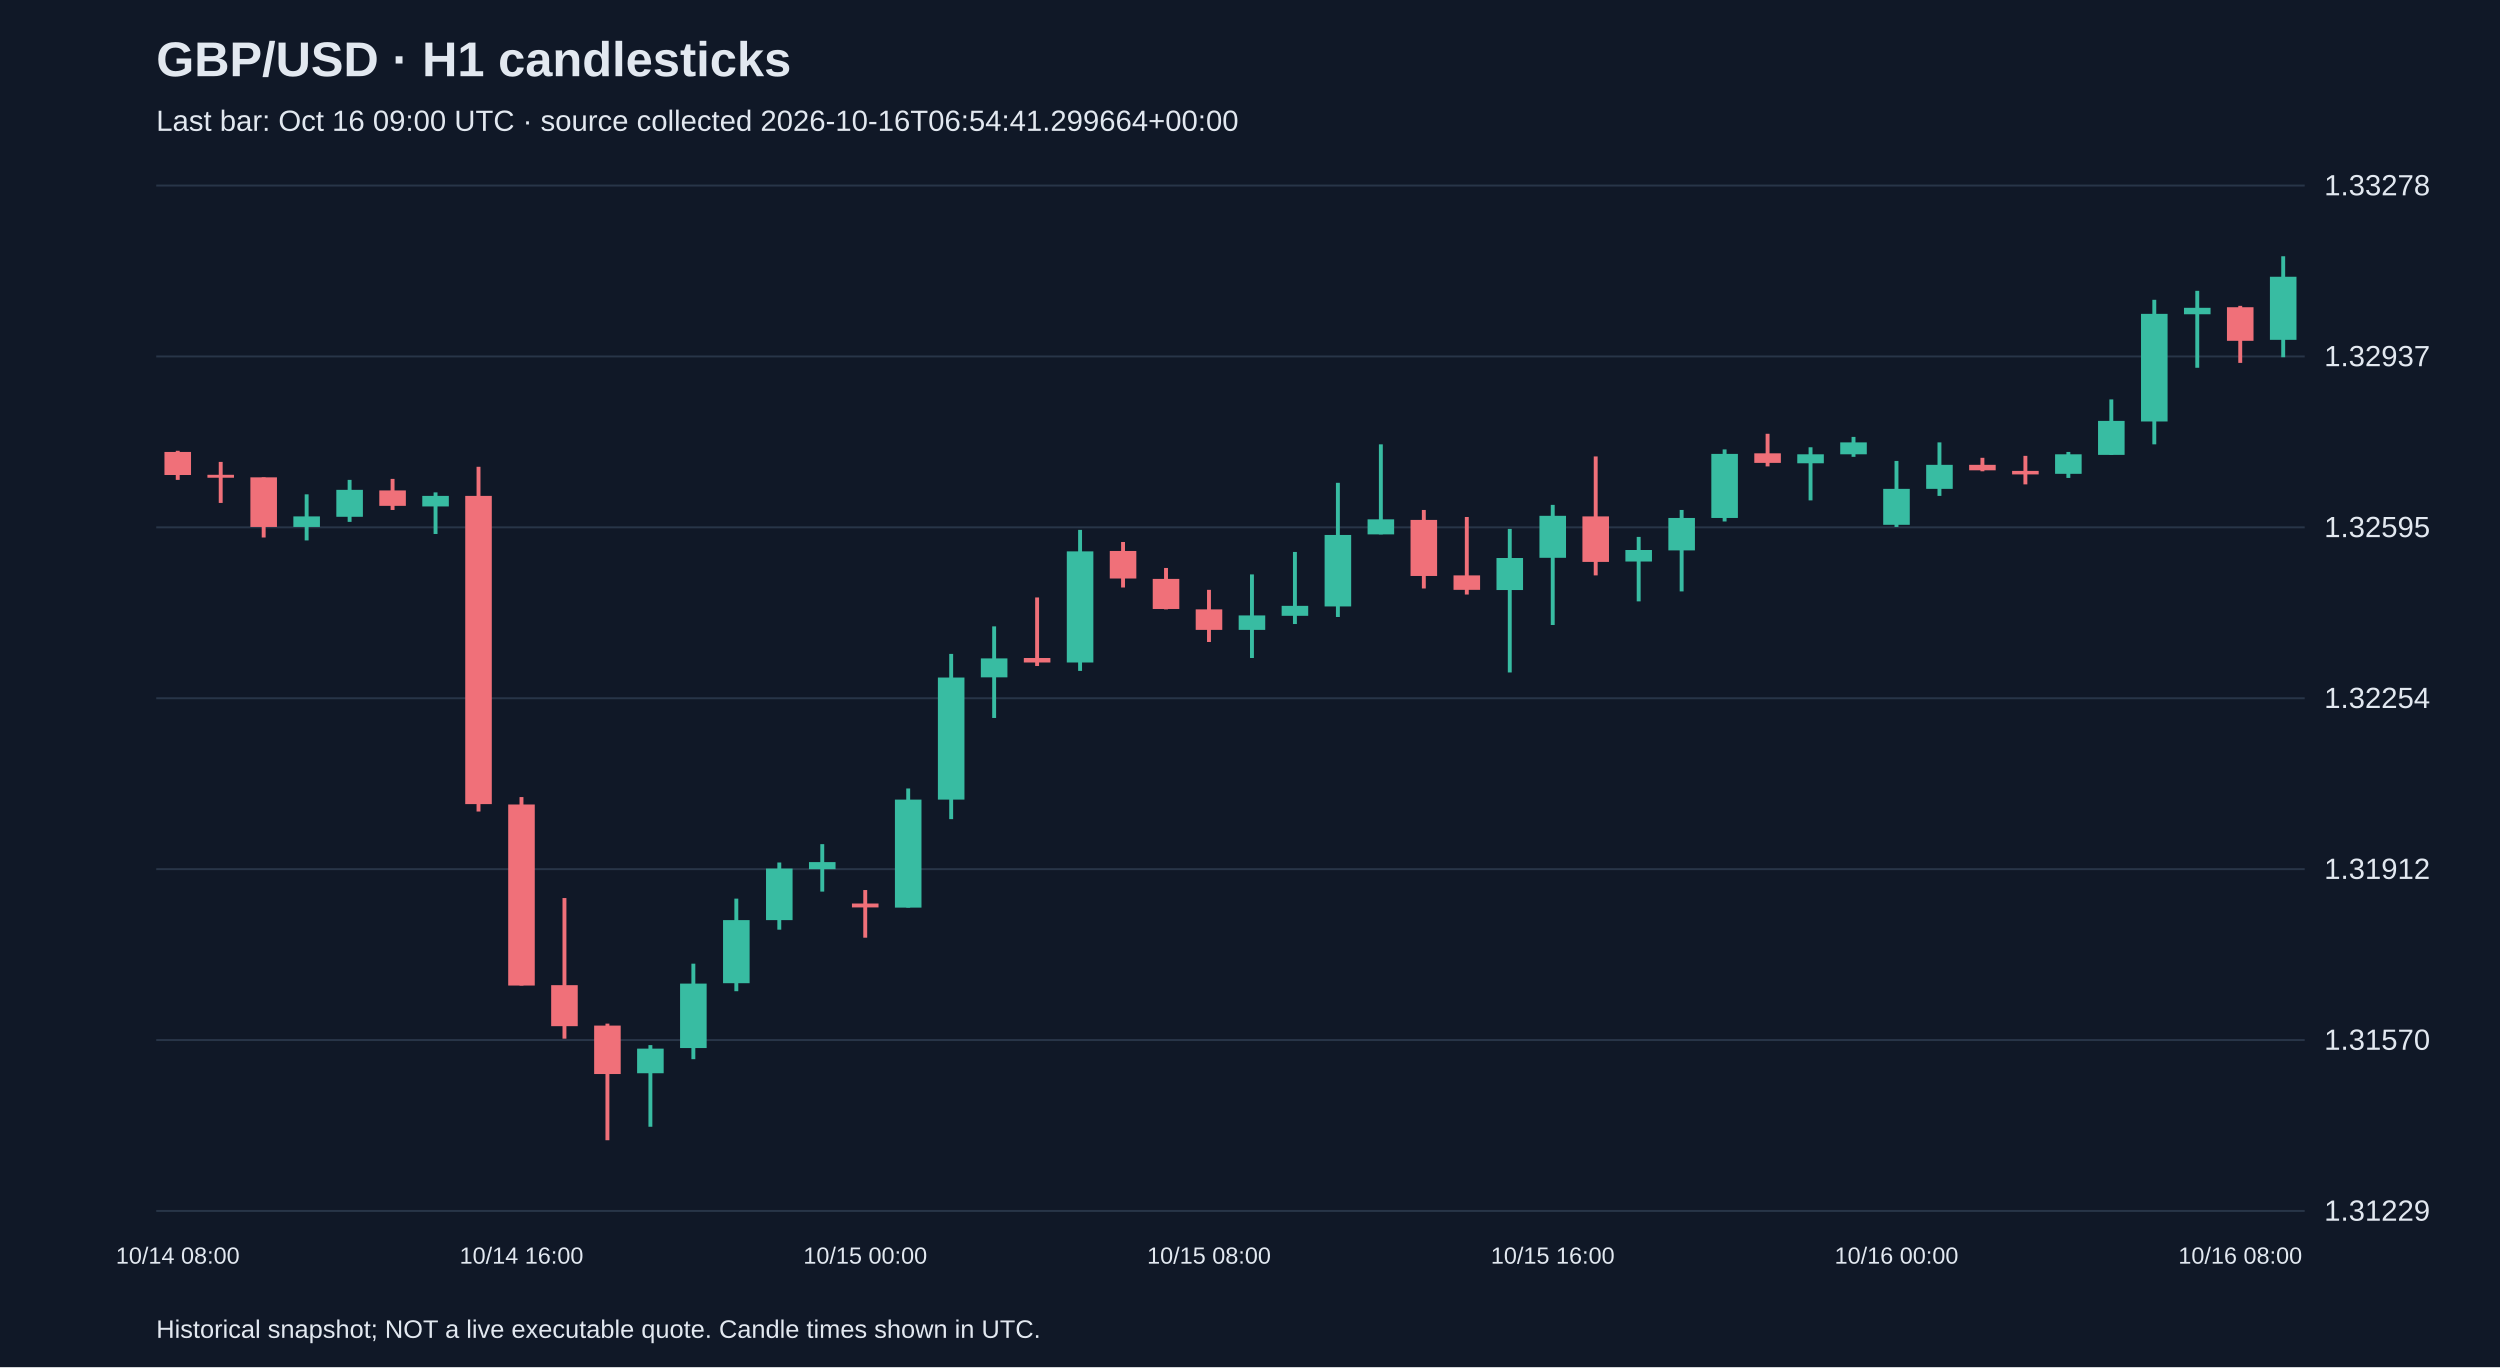
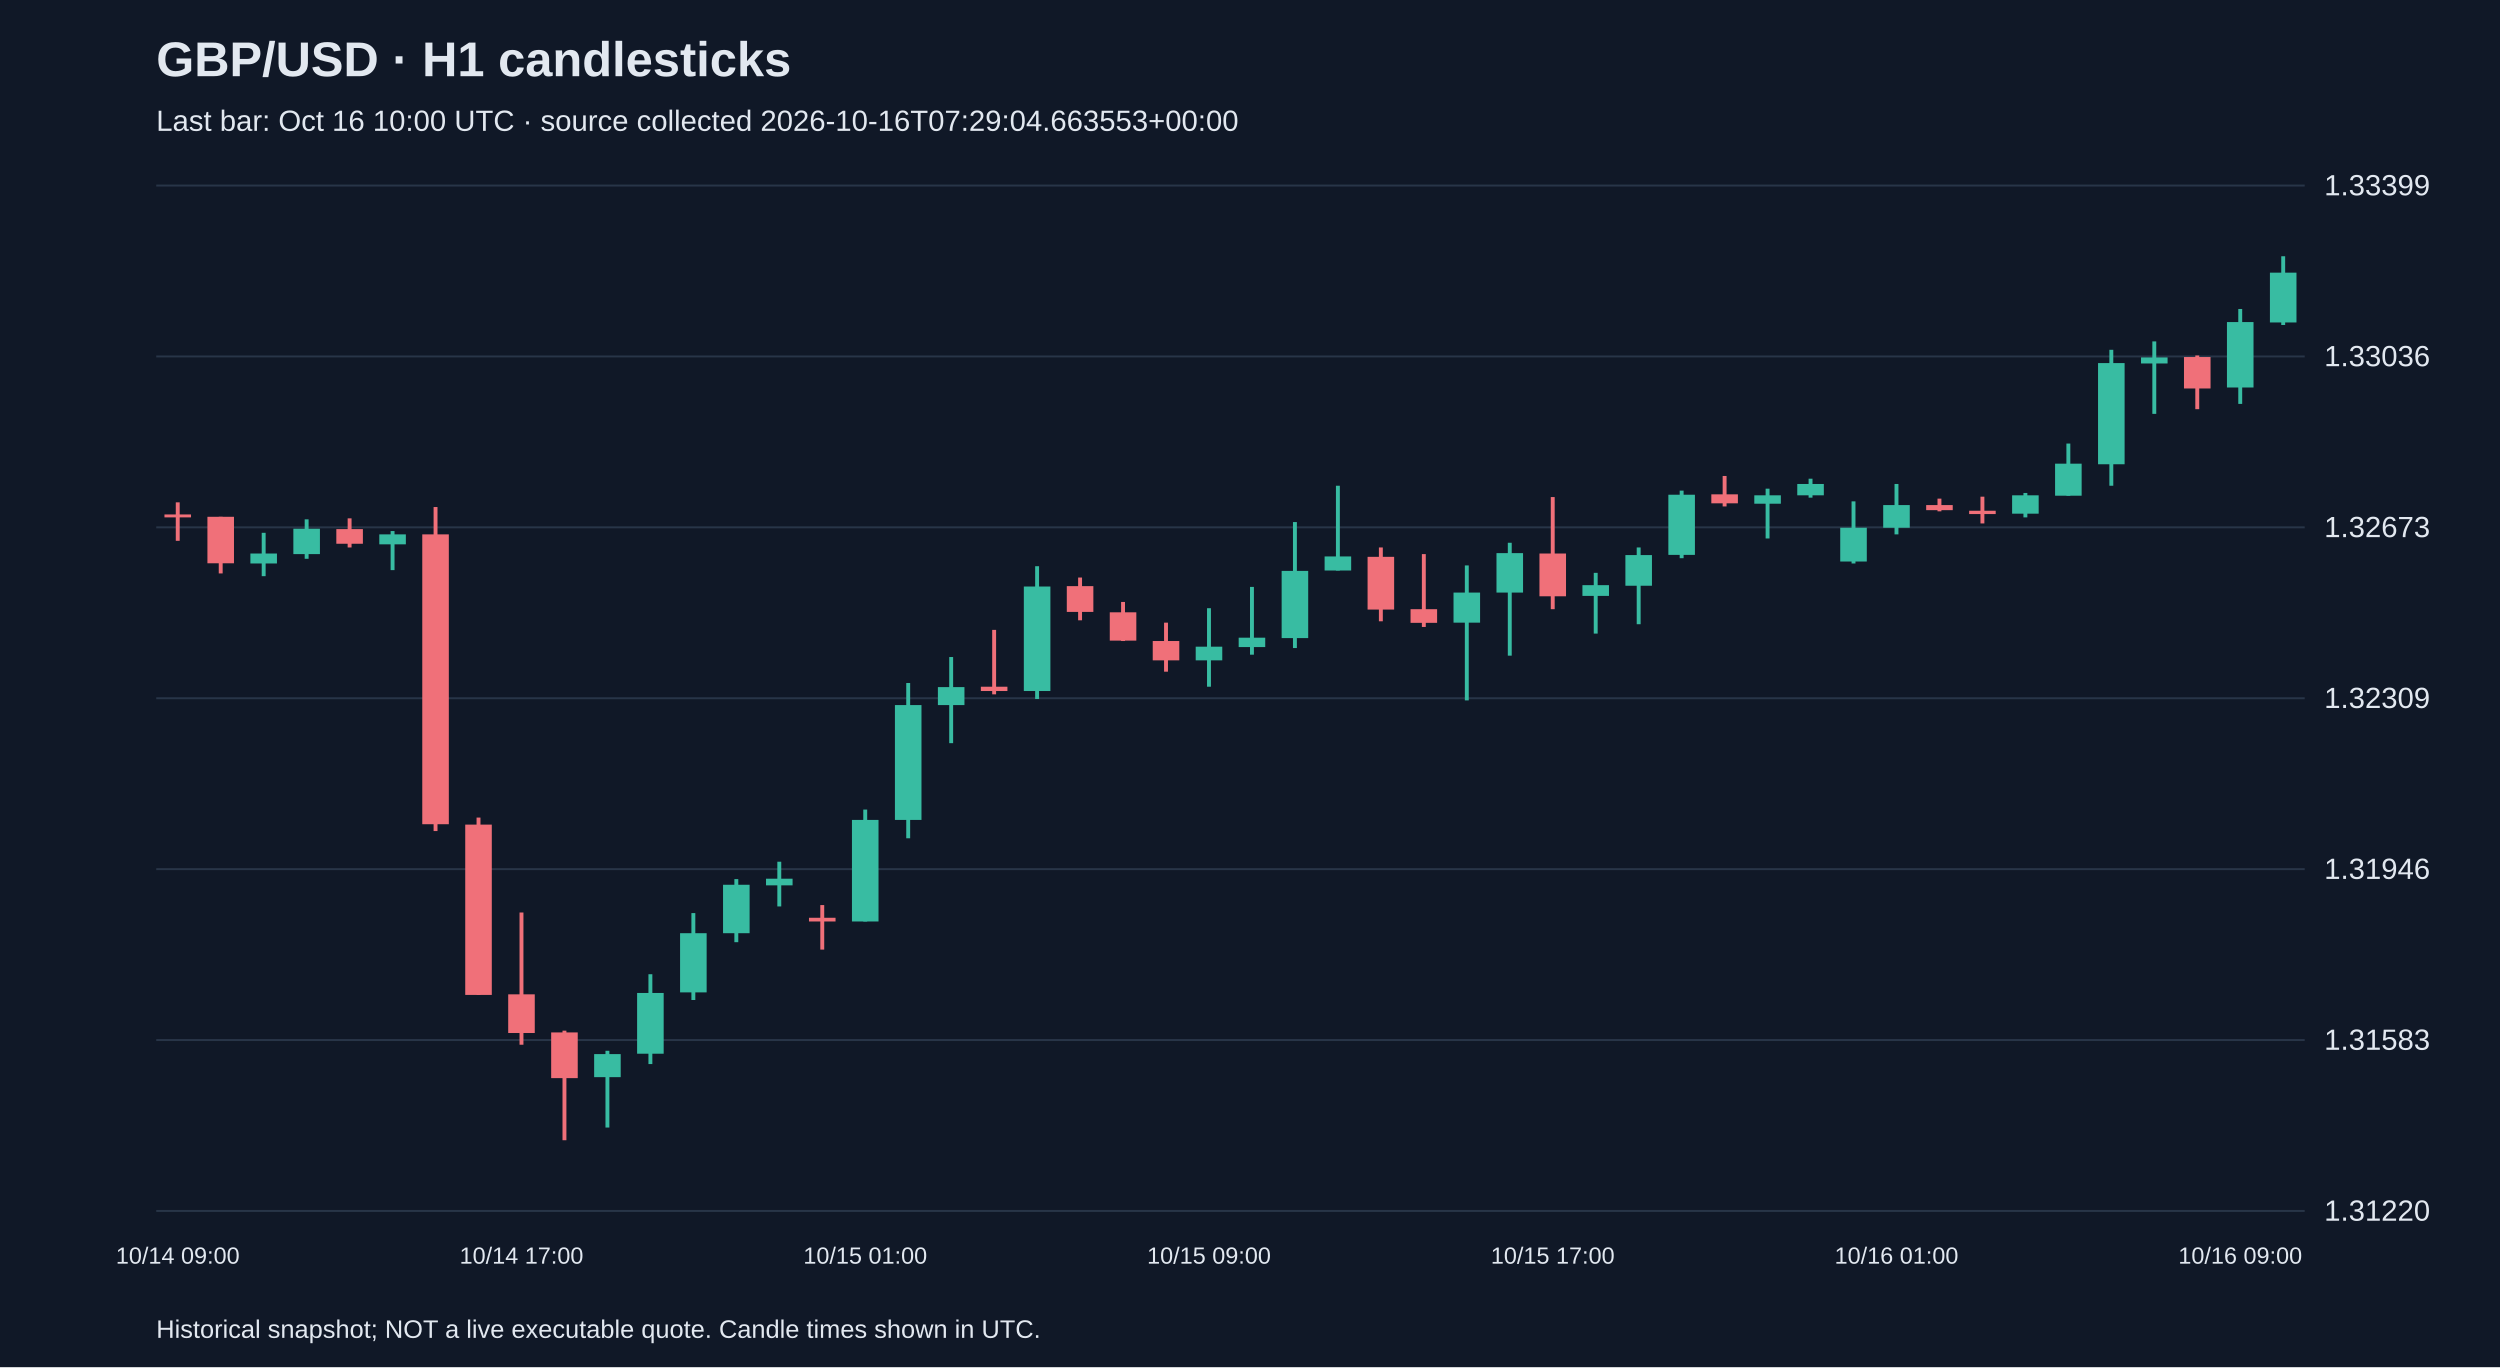
<svg xmlns="http://www.w3.org/2000/svg" viewBox="0 0 1280 700">
  <rect width="100%" height="100%" fill="#101827" />
  <style>text{font-family:Arial,sans-serif;fill:#e2e8f0}</style>
  <text x="80" y="39" font-size="25" font-weight="bold">GBP/USD · H1 candlesticks</text>
-   <text x="80" y="67" font-size="15" fill="#a6b1c5">Last bar: Oct 16 09:00 UTC · source collected 2026-10-16T06:54:41.299664+00:00</text>
+   <text x="80" y="67" font-size="15" fill="#a6b1c5">Last bar: Oct 16 10:00 UTC · source collected 2026-10-16T07:29:04.663553+00:00</text>
  <line x1="80" y1="620.0" x2="1180" y2="620.0" stroke="#283548" />
-   <text x="1190" y="625.0" font-size="15">1.31229</text>
+   <text x="1190" y="625.0" font-size="15">1.31220</text>
  <line x1="80" y1="532.5" x2="1180" y2="532.5" stroke="#283548" />
-   <text x="1190" y="537.5" font-size="15">1.31570</text>
+   <text x="1190" y="537.5" font-size="15">1.31583</text>
  <line x1="80" y1="445.0" x2="1180" y2="445.0" stroke="#283548" />
-   <text x="1190" y="450.0" font-size="15">1.31912</text>
+   <text x="1190" y="450.0" font-size="15">1.31946</text>
  <line x1="80" y1="357.5" x2="1180" y2="357.5" stroke="#283548" />
-   <text x="1190" y="362.5" font-size="15">1.32254</text>
+   <text x="1190" y="362.5" font-size="15">1.32309</text>
  <line x1="80" y1="270.0" x2="1180" y2="270.0" stroke="#283548" />
-   <text x="1190" y="275.0" font-size="15">1.32595</text>
+   <text x="1190" y="275.0" font-size="15">1.32673</text>
  <line x1="80" y1="182.5" x2="1180" y2="182.5" stroke="#283548" />
-   <text x="1190" y="187.5" font-size="15">1.32937</text>
+   <text x="1190" y="187.5" font-size="15">1.33036</text>
  <line x1="80" y1="95.0" x2="1180" y2="95.0" stroke="#283548" />
-   <text x="1190" y="100.0" font-size="15">1.33278</text>
-   <line x1="91.0" y1="230.8" x2="91.0" y2="245.7" stroke="#f07079" stroke-width="2" />
-   <rect x="84.2" y="231.4" width="13.6" height="11.8" fill="#f07079" />
-   <text x="91.0" y="647" text-anchor="middle" font-size="12">10/14 08:00</text>
-   <line x1="113.0" y1="236.5" x2="113.0" y2="257.5" stroke="#f07079" stroke-width="2" />
-   <rect x="106.2" y="243.1" width="13.6" height="1.5" fill="#f07079" />
-   <line x1="135.0" y1="244.4" x2="135.0" y2="275.2" stroke="#f07079" stroke-width="2" />
-   <rect x="128.2" y="244.4" width="13.6" height="25.4" fill="#f07079" />
-   <line x1="157.0" y1="253.1" x2="157.0" y2="276.7" stroke="#38bca2" stroke-width="2" />
-   <rect x="150.2" y="264.4" width="13.6" height="5.4" fill="#38bca2" />
-   <line x1="179.0" y1="245.7" x2="179.0" y2="267.2" stroke="#38bca2" stroke-width="2" />
-   <rect x="172.2" y="250.8" width="13.6" height="13.8" fill="#38bca2" />
-   <line x1="201.0" y1="245.2" x2="201.0" y2="261.1" stroke="#f07079" stroke-width="2" />
-   <rect x="194.2" y="251.1" width="13.6" height="7.9" fill="#f07079" />
-   <line x1="223.0" y1="252.1" x2="223.0" y2="273.4" stroke="#38bca2" stroke-width="2" />
-   <rect x="216.2" y="253.9" width="13.6" height="5.4" fill="#38bca2" />
-   <line x1="245.0" y1="239.0" x2="245.0" y2="415.5" stroke="#f07079" stroke-width="2" />
-   <rect x="238.2" y="253.9" width="13.6" height="157.8" fill="#f07079" />
-   <line x1="267.0" y1="408.1" x2="267.0" y2="504.6" stroke="#f07079" stroke-width="2" />
-   <rect x="260.2" y="411.9" width="13.6" height="92.7" fill="#f07079" />
-   <text x="267.0" y="647" text-anchor="middle" font-size="12">10/14 16:00</text>
-   <line x1="289.0" y1="459.8" x2="289.0" y2="531.8" stroke="#f07079" stroke-width="2" />
-   <rect x="282.2" y="504.4" width="13.6" height="21.0" fill="#f07079" />
-   <line x1="311.0" y1="524.1" x2="311.0" y2="583.8" stroke="#f07079" stroke-width="2" />
-   <rect x="304.2" y="525.1" width="13.6" height="24.8" fill="#f07079" />
-   <line x1="333.0" y1="535.1" x2="333.0" y2="576.9" stroke="#38bca2" stroke-width="2" />
-   <rect x="326.2" y="536.9" width="13.6" height="12.6" fill="#38bca2" />
-   <line x1="355.0" y1="493.4" x2="355.0" y2="542.3" stroke="#38bca2" stroke-width="2" />
-   <rect x="348.2" y="503.6" width="13.6" height="33.0" fill="#38bca2" />
-   <line x1="377.0" y1="460.1" x2="377.0" y2="507.5" stroke="#38bca2" stroke-width="2" />
-   <rect x="370.2" y="471.1" width="13.6" height="32.3" fill="#38bca2" />
-   <line x1="399.0" y1="441.6" x2="399.0" y2="476.0" stroke="#38bca2" stroke-width="2" />
-   <rect x="392.2" y="444.7" width="13.6" height="26.4" fill="#38bca2" />
-   <line x1="421.0" y1="432.2" x2="421.0" y2="456.5" stroke="#38bca2" stroke-width="2" />
-   <rect x="414.2" y="441.4" width="13.6" height="3.6" fill="#38bca2" />
-   <line x1="443.0" y1="455.7" x2="443.0" y2="480.1" stroke="#f07079" stroke-width="2" />
-   <rect x="436.2" y="462.6" width="13.6" height="2.0" fill="#f07079" />
-   <text x="443.0" y="647" text-anchor="middle" font-size="12">10/15 00:00</text>
-   <line x1="465.0" y1="403.7" x2="465.0" y2="464.7" stroke="#38bca2" stroke-width="2" />
-   <rect x="458.2" y="409.4" width="13.6" height="55.3" fill="#38bca2" />
-   <line x1="487.0" y1="334.8" x2="487.0" y2="419.4" stroke="#38bca2" stroke-width="2" />
-   <rect x="480.2" y="346.9" width="13.6" height="62.5" fill="#38bca2" />
-   <line x1="509.0" y1="320.7" x2="509.0" y2="367.6" stroke="#38bca2" stroke-width="2" />
-   <rect x="502.2" y="337.1" width="13.6" height="9.7" fill="#38bca2" />
-   <line x1="531.0" y1="305.9" x2="531.0" y2="341.0" stroke="#f07079" stroke-width="2" />
-   <rect x="524.2" y="336.9" width="13.6" height="2.3" fill="#f07079" />
-   <line x1="553.0" y1="271.3" x2="553.0" y2="343.5" stroke="#38bca2" stroke-width="2" />
-   <rect x="546.2" y="282.3" width="13.6" height="56.9" fill="#38bca2" />
-   <line x1="575.0" y1="277.5" x2="575.0" y2="300.8" stroke="#f07079" stroke-width="2" />
-   <rect x="568.2" y="282.1" width="13.6" height="14.1" fill="#f07079" />
-   <line x1="597.0" y1="290.8" x2="597.0" y2="312.0" stroke="#f07079" stroke-width="2" />
-   <rect x="590.2" y="296.4" width="13.6" height="15.4" fill="#f07079" />
-   <line x1="619.0" y1="302.0" x2="619.0" y2="328.7" stroke="#f07079" stroke-width="2" />
-   <rect x="612.2" y="312.0" width="13.6" height="10.5" fill="#f07079" />
-   <text x="619.0" y="647" text-anchor="middle" font-size="12">10/15 08:00</text>
-   <line x1="641.0" y1="294.1" x2="641.0" y2="336.9" stroke="#38bca2" stroke-width="2" />
-   <rect x="634.2" y="315.1" width="13.6" height="7.4" fill="#38bca2" />
-   <line x1="663.0" y1="282.6" x2="663.0" y2="319.5" stroke="#38bca2" stroke-width="2" />
-   <rect x="656.2" y="310.2" width="13.6" height="5.1" fill="#38bca2" />
-   <line x1="685.0" y1="247.2" x2="685.0" y2="315.9" stroke="#38bca2" stroke-width="2" />
-   <rect x="678.2" y="273.9" width="13.6" height="36.6" fill="#38bca2" />
-   <line x1="707.0" y1="227.5" x2="707.0" y2="273.6" stroke="#38bca2" stroke-width="2" />
-   <rect x="700.2" y="265.9" width="13.6" height="7.7" fill="#38bca2" />
-   <line x1="729.0" y1="261.1" x2="729.0" y2="301.3" stroke="#f07079" stroke-width="2" />
-   <rect x="722.2" y="266.2" width="13.6" height="28.7" fill="#f07079" />
-   <line x1="751.0" y1="264.7" x2="751.0" y2="304.4" stroke="#f07079" stroke-width="2" />
-   <rect x="744.2" y="294.6" width="13.6" height="7.4" fill="#f07079" />
-   <line x1="773.0" y1="270.8" x2="773.0" y2="344.3" stroke="#38bca2" stroke-width="2" />
-   <rect x="766.2" y="285.7" width="13.6" height="16.4" fill="#38bca2" />
-   <line x1="795.0" y1="258.5" x2="795.0" y2="320.0" stroke="#38bca2" stroke-width="2" />
-   <rect x="788.2" y="264.1" width="13.6" height="21.5" fill="#38bca2" />
-   <text x="795.0" y="647" text-anchor="middle" font-size="12">10/15 16:00</text>
-   <line x1="817.0" y1="233.7" x2="817.0" y2="294.6" stroke="#f07079" stroke-width="2" />
-   <rect x="810.2" y="264.4" width="13.6" height="23.3" fill="#f07079" />
-   <line x1="839.0" y1="274.9" x2="839.0" y2="307.9" stroke="#38bca2" stroke-width="2" />
-   <rect x="832.2" y="281.6" width="13.6" height="5.9" fill="#38bca2" />
-   <line x1="861.0" y1="261.1" x2="861.0" y2="302.8" stroke="#38bca2" stroke-width="2" />
-   <rect x="854.2" y="265.2" width="13.6" height="16.6" fill="#38bca2" />
-   <line x1="883.0" y1="230.1" x2="883.0" y2="267.0" stroke="#38bca2" stroke-width="2" />
-   <rect x="876.2" y="232.4" width="13.6" height="32.8" fill="#38bca2" />
-   <line x1="905.0" y1="222.1" x2="905.0" y2="238.8" stroke="#f07079" stroke-width="2" />
-   <rect x="898.2" y="232.1" width="13.6" height="4.9" fill="#f07079" />
-   <line x1="927.0" y1="229.0" x2="927.0" y2="256.2" stroke="#38bca2" stroke-width="2" />
-   <rect x="920.2" y="232.6" width="13.6" height="4.6" fill="#38bca2" />
-   <line x1="949.0" y1="223.7" x2="949.0" y2="233.9" stroke="#38bca2" stroke-width="2" />
-   <rect x="942.2" y="226.5" width="13.6" height="6.1" fill="#38bca2" />
-   <line x1="971.0" y1="236.0" x2="971.0" y2="269.8" stroke="#38bca2" stroke-width="2" />
-   <rect x="964.2" y="250.3" width="13.6" height="18.4" fill="#38bca2" />
-   <text x="971.0" y="647" text-anchor="middle" font-size="12">10/16 00:00</text>
-   <line x1="993.0" y1="226.5" x2="993.0" y2="253.9" stroke="#38bca2" stroke-width="2" />
-   <rect x="986.2" y="238.0" width="13.6" height="12.3" fill="#38bca2" />
-   <line x1="1015.0" y1="234.4" x2="1015.0" y2="241.3" stroke="#f07079" stroke-width="2" />
-   <rect x="1008.2" y="238.0" width="13.6" height="2.8" fill="#f07079" />
-   <line x1="1037.0" y1="233.4" x2="1037.0" y2="248.0" stroke="#f07079" stroke-width="2" />
-   <rect x="1030.2" y="241.1" width="13.6" height="1.8" fill="#f07079" />
-   <line x1="1059.0" y1="231.4" x2="1059.0" y2="244.7" stroke="#38bca2" stroke-width="2" />
-   <rect x="1052.2" y="232.6" width="13.6" height="10.0" fill="#38bca2" />
-   <line x1="1081.0" y1="204.5" x2="1081.0" y2="232.9" stroke="#38bca2" stroke-width="2" />
-   <rect x="1074.2" y="215.5" width="13.6" height="17.4" fill="#38bca2" />
-   <line x1="1103.0" y1="153.5" x2="1103.0" y2="227.5" stroke="#38bca2" stroke-width="2" />
-   <rect x="1096.2" y="160.7" width="13.6" height="55.1" fill="#38bca2" />
-   <line x1="1125.0" y1="148.9" x2="1125.0" y2="188.3" stroke="#38bca2" stroke-width="2" />
-   <rect x="1118.2" y="157.6" width="13.6" height="3.3" fill="#38bca2" />
-   <line x1="1147.0" y1="156.6" x2="1147.0" y2="185.8" stroke="#f07079" stroke-width="2" />
-   <rect x="1140.2" y="157.3" width="13.6" height="17.2" fill="#f07079" />
-   <text x="1147.0" y="647" text-anchor="middle" font-size="12">10/16 08:00</text>
-   <line x1="1169.0" y1="131.2" x2="1169.0" y2="182.9" stroke="#38bca2" stroke-width="2" />
-   <rect x="1162.2" y="141.7" width="13.6" height="32.3" fill="#38bca2" />
+   <text x="1190" y="100.0" font-size="15">1.33399</text>
+   <line x1="91.0" y1="257.2" x2="91.0" y2="276.9" stroke="#f07079" stroke-width="2" />
+   <rect x="84.2" y="263.4" width="13.6" height="1.5" fill="#f07079" />
+   <text x="91.0" y="647" text-anchor="middle" font-size="12">10/14 09:00</text>
+   <line x1="113.0" y1="264.6" x2="113.0" y2="293.6" stroke="#f07079" stroke-width="2" />
+   <rect x="106.2" y="264.6" width="13.6" height="23.8" fill="#f07079" />
+   <line x1="135.0" y1="272.8" x2="135.0" y2="295.0" stroke="#38bca2" stroke-width="2" />
+   <rect x="128.2" y="283.4" width="13.6" height="5.1" fill="#38bca2" />
+   <line x1="157.0" y1="265.9" x2="157.0" y2="286.1" stroke="#38bca2" stroke-width="2" />
+   <rect x="150.2" y="270.7" width="13.6" height="13.0" fill="#38bca2" />
+   <line x1="179.0" y1="265.4" x2="179.0" y2="280.3" stroke="#f07079" stroke-width="2" />
+   <rect x="172.2" y="270.9" width="13.6" height="7.5" fill="#f07079" />
+   <line x1="201.0" y1="271.9" x2="201.0" y2="291.9" stroke="#38bca2" stroke-width="2" />
+   <rect x="194.2" y="273.6" width="13.6" height="5.1" fill="#38bca2" />
+   <line x1="223.0" y1="259.6" x2="223.0" y2="425.5" stroke="#f07079" stroke-width="2" />
+   <rect x="216.2" y="273.6" width="13.6" height="148.4" fill="#f07079" />
+   <line x1="245.0" y1="418.6" x2="245.0" y2="509.4" stroke="#f07079" stroke-width="2" />
+   <rect x="238.2" y="422.2" width="13.6" height="87.2" fill="#f07079" />
+   <line x1="267.0" y1="467.2" x2="267.0" y2="534.9" stroke="#f07079" stroke-width="2" />
+   <rect x="260.2" y="509.1" width="13.6" height="19.8" fill="#f07079" />
+   <text x="267.0" y="647" text-anchor="middle" font-size="12">10/14 17:00</text>
+   <line x1="289.0" y1="527.7" x2="289.0" y2="583.8" stroke="#f07079" stroke-width="2" />
+   <rect x="282.2" y="528.6" width="13.6" height="23.4" fill="#f07079" />
+   <line x1="311.0" y1="538.0" x2="311.0" y2="577.3" stroke="#38bca2" stroke-width="2" />
+   <rect x="304.2" y="539.7" width="13.6" height="11.8" fill="#38bca2" />
+   <line x1="333.0" y1="498.8" x2="333.0" y2="544.8" stroke="#38bca2" stroke-width="2" />
+   <rect x="326.2" y="508.4" width="13.6" height="31.1" fill="#38bca2" />
+   <line x1="355.0" y1="467.5" x2="355.0" y2="512.0" stroke="#38bca2" stroke-width="2" />
+   <rect x="348.2" y="477.8" width="13.6" height="30.3" fill="#38bca2" />
+   <line x1="377.0" y1="450.1" x2="377.0" y2="482.4" stroke="#38bca2" stroke-width="2" />
+   <rect x="370.2" y="453.0" width="13.6" height="24.8" fill="#38bca2" />
+   <line x1="399.0" y1="441.2" x2="399.0" y2="464.1" stroke="#38bca2" stroke-width="2" />
+   <rect x="392.2" y="449.9" width="13.6" height="3.4" fill="#38bca2" />
+   <line x1="421.0" y1="463.4" x2="421.0" y2="486.2" stroke="#f07079" stroke-width="2" />
+   <rect x="414.2" y="469.9" width="13.6" height="1.9" fill="#f07079" />
+   <line x1="443.0" y1="414.5" x2="443.0" y2="471.8" stroke="#38bca2" stroke-width="2" />
+   <rect x="436.2" y="419.8" width="13.6" height="52.0" fill="#38bca2" />
+   <text x="443.0" y="647" text-anchor="middle" font-size="12">10/15 01:00</text>
+   <line x1="465.0" y1="349.7" x2="465.0" y2="429.2" stroke="#38bca2" stroke-width="2" />
+   <rect x="458.2" y="361.0" width="13.6" height="58.8" fill="#38bca2" />
+   <line x1="487.0" y1="336.4" x2="487.0" y2="380.5" stroke="#38bca2" stroke-width="2" />
+   <rect x="480.2" y="351.8" width="13.6" height="9.2" fill="#38bca2" />
+   <line x1="509.0" y1="322.5" x2="509.0" y2="355.5" stroke="#f07079" stroke-width="2" />
+   <rect x="502.2" y="351.6" width="13.6" height="2.2" fill="#f07079" />
+   <line x1="531.0" y1="289.9" x2="531.0" y2="357.9" stroke="#38bca2" stroke-width="2" />
+   <rect x="524.2" y="300.3" width="13.6" height="53.5" fill="#38bca2" />
+   <line x1="553.0" y1="295.7" x2="553.0" y2="317.6" stroke="#f07079" stroke-width="2" />
+   <rect x="546.2" y="300.1" width="13.6" height="13.2" fill="#f07079" />
+   <line x1="575.0" y1="308.2" x2="575.0" y2="328.2" stroke="#f07079" stroke-width="2" />
+   <rect x="568.2" y="313.5" width="13.6" height="14.5" fill="#f07079" />
+   <line x1="597.0" y1="318.8" x2="597.0" y2="343.9" stroke="#f07079" stroke-width="2" />
+   <rect x="590.2" y="328.2" width="13.6" height="9.9" fill="#f07079" />
+   <line x1="619.0" y1="311.4" x2="619.0" y2="351.6" stroke="#38bca2" stroke-width="2" />
+   <rect x="612.2" y="331.1" width="13.6" height="7.0" fill="#38bca2" />
+   <text x="619.0" y="647" text-anchor="middle" font-size="12">10/15 09:00</text>
+   <line x1="641.0" y1="300.5" x2="641.0" y2="335.2" stroke="#38bca2" stroke-width="2" />
+   <rect x="634.2" y="326.5" width="13.6" height="4.8" fill="#38bca2" />
+   <line x1="663.0" y1="267.3" x2="663.0" y2="331.8" stroke="#38bca2" stroke-width="2" />
+   <rect x="656.2" y="292.3" width="13.6" height="34.4" fill="#38bca2" />
+   <line x1="685.0" y1="248.7" x2="685.0" y2="292.1" stroke="#38bca2" stroke-width="2" />
+   <rect x="678.2" y="284.9" width="13.6" height="7.2" fill="#38bca2" />
+   <line x1="707.0" y1="280.3" x2="707.0" y2="318.1" stroke="#f07079" stroke-width="2" />
+   <rect x="700.2" y="285.1" width="13.6" height="27.0" fill="#f07079" />
+   <line x1="729.0" y1="283.7" x2="729.0" y2="321.0" stroke="#f07079" stroke-width="2" />
+   <rect x="722.2" y="311.9" width="13.6" height="7.0" fill="#f07079" />
+   <line x1="751.0" y1="289.5" x2="751.0" y2="358.6" stroke="#38bca2" stroke-width="2" />
+   <rect x="744.2" y="303.4" width="13.6" height="15.4" fill="#38bca2" />
+   <line x1="773.0" y1="277.9" x2="773.0" y2="335.7" stroke="#38bca2" stroke-width="2" />
+   <rect x="766.2" y="283.2" width="13.6" height="20.2" fill="#38bca2" />
+   <line x1="795.0" y1="254.5" x2="795.0" y2="311.9" stroke="#f07079" stroke-width="2" />
+   <rect x="788.2" y="283.4" width="13.6" height="21.9" fill="#f07079" />
+   <text x="795.0" y="647" text-anchor="middle" font-size="12">10/15 17:00</text>
+   <line x1="817.0" y1="293.3" x2="817.0" y2="324.4" stroke="#38bca2" stroke-width="2" />
+   <rect x="810.2" y="299.6" width="13.6" height="5.5" fill="#38bca2" />
+   <line x1="839.0" y1="280.3" x2="839.0" y2="319.6" stroke="#38bca2" stroke-width="2" />
+   <rect x="832.2" y="284.2" width="13.6" height="15.7" fill="#38bca2" />
+   <line x1="861.0" y1="251.2" x2="861.0" y2="285.8" stroke="#38bca2" stroke-width="2" />
+   <rect x="854.2" y="253.3" width="13.6" height="30.8" fill="#38bca2" />
+   <line x1="883.0" y1="243.7" x2="883.0" y2="259.3" stroke="#f07079" stroke-width="2" />
+   <rect x="876.2" y="253.1" width="13.6" height="4.6" fill="#f07079" />
+   <line x1="905.0" y1="250.2" x2="905.0" y2="275.7" stroke="#38bca2" stroke-width="2" />
+   <rect x="898.2" y="253.6" width="13.6" height="4.3" fill="#38bca2" />
+   <line x1="927.0" y1="245.1" x2="927.0" y2="254.8" stroke="#38bca2" stroke-width="2" />
+   <rect x="920.2" y="247.8" width="13.6" height="5.8" fill="#38bca2" />
+   <line x1="949.0" y1="256.7" x2="949.0" y2="288.5" stroke="#38bca2" stroke-width="2" />
+   <rect x="942.2" y="270.2" width="13.6" height="17.3" fill="#38bca2" />
+   <line x1="971.0" y1="247.8" x2="971.0" y2="273.6" stroke="#38bca2" stroke-width="2" />
+   <rect x="964.2" y="258.6" width="13.6" height="11.6" fill="#38bca2" />
+   <text x="971.0" y="647" text-anchor="middle" font-size="12">10/16 01:00</text>
+   <line x1="993.0" y1="255.3" x2="993.0" y2="261.8" stroke="#f07079" stroke-width="2" />
+   <rect x="986.2" y="258.6" width="13.6" height="2.6" fill="#f07079" />
+   <line x1="1015.0" y1="254.3" x2="1015.0" y2="268.0" stroke="#f07079" stroke-width="2" />
+   <rect x="1008.2" y="261.5" width="13.6" height="1.7" fill="#f07079" />
+   <line x1="1037.0" y1="252.4" x2="1037.0" y2="264.9" stroke="#38bca2" stroke-width="2" />
+   <rect x="1030.2" y="253.6" width="13.6" height="9.4" fill="#38bca2" />
+   <line x1="1059.0" y1="227.1" x2="1059.0" y2="253.8" stroke="#38bca2" stroke-width="2" />
+   <rect x="1052.2" y="237.4" width="13.6" height="16.4" fill="#38bca2" />
+   <line x1="1081.0" y1="179.1" x2="1081.0" y2="248.7" stroke="#38bca2" stroke-width="2" />
+   <rect x="1074.2" y="185.9" width="13.6" height="51.8" fill="#38bca2" />
+   <line x1="1103.0" y1="174.8" x2="1103.0" y2="211.9" stroke="#38bca2" stroke-width="2" />
+   <rect x="1096.2" y="183.0" width="13.6" height="3.1" fill="#38bca2" />
+   <line x1="1125.0" y1="182.0" x2="1125.0" y2="209.5" stroke="#f07079" stroke-width="2" />
+   <rect x="1118.2" y="182.8" width="13.6" height="16.1" fill="#f07079" />
+   <line x1="1147.0" y1="158.2" x2="1147.0" y2="206.8" stroke="#38bca2" stroke-width="2" />
+   <rect x="1140.2" y="164.9" width="13.6" height="33.5" fill="#38bca2" />
+   <text x="1147.0" y="647" text-anchor="middle" font-size="12">10/16 09:00</text>
+   <line x1="1169.0" y1="131.2" x2="1169.0" y2="166.4" stroke="#38bca2" stroke-width="2" />
+   <rect x="1162.2" y="139.6" width="13.6" height="25.5" fill="#38bca2" />
  <text x="80" y="685" font-size="13">Historical snapshot; NOT a live executable quote. Candle times shown in UTC.</text>
</svg>
